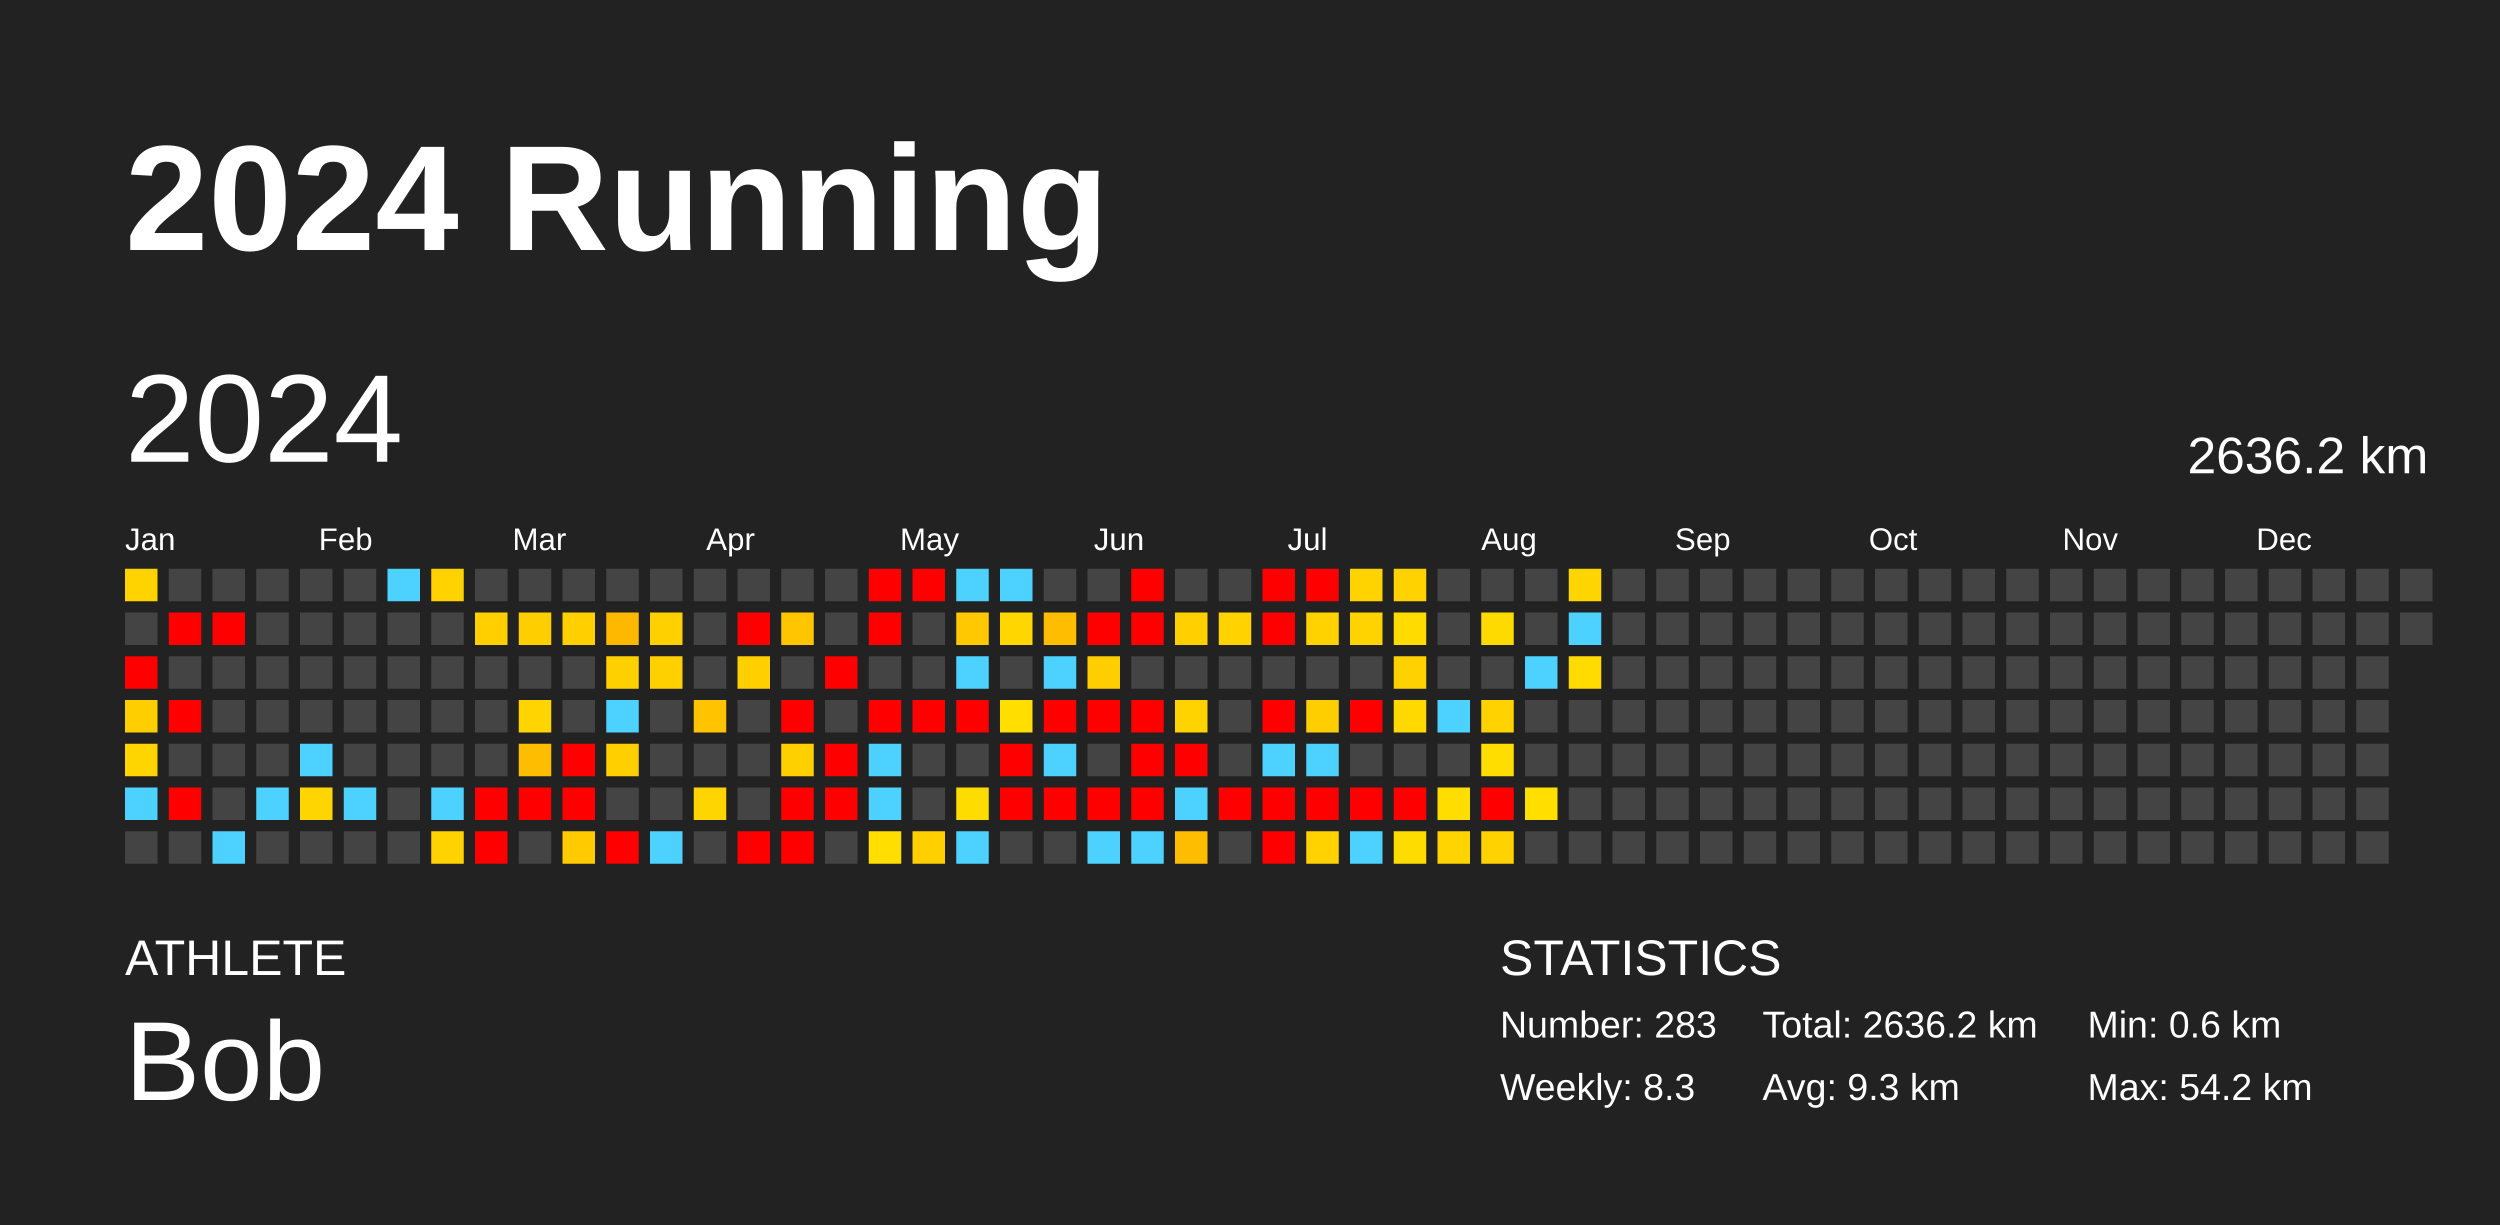
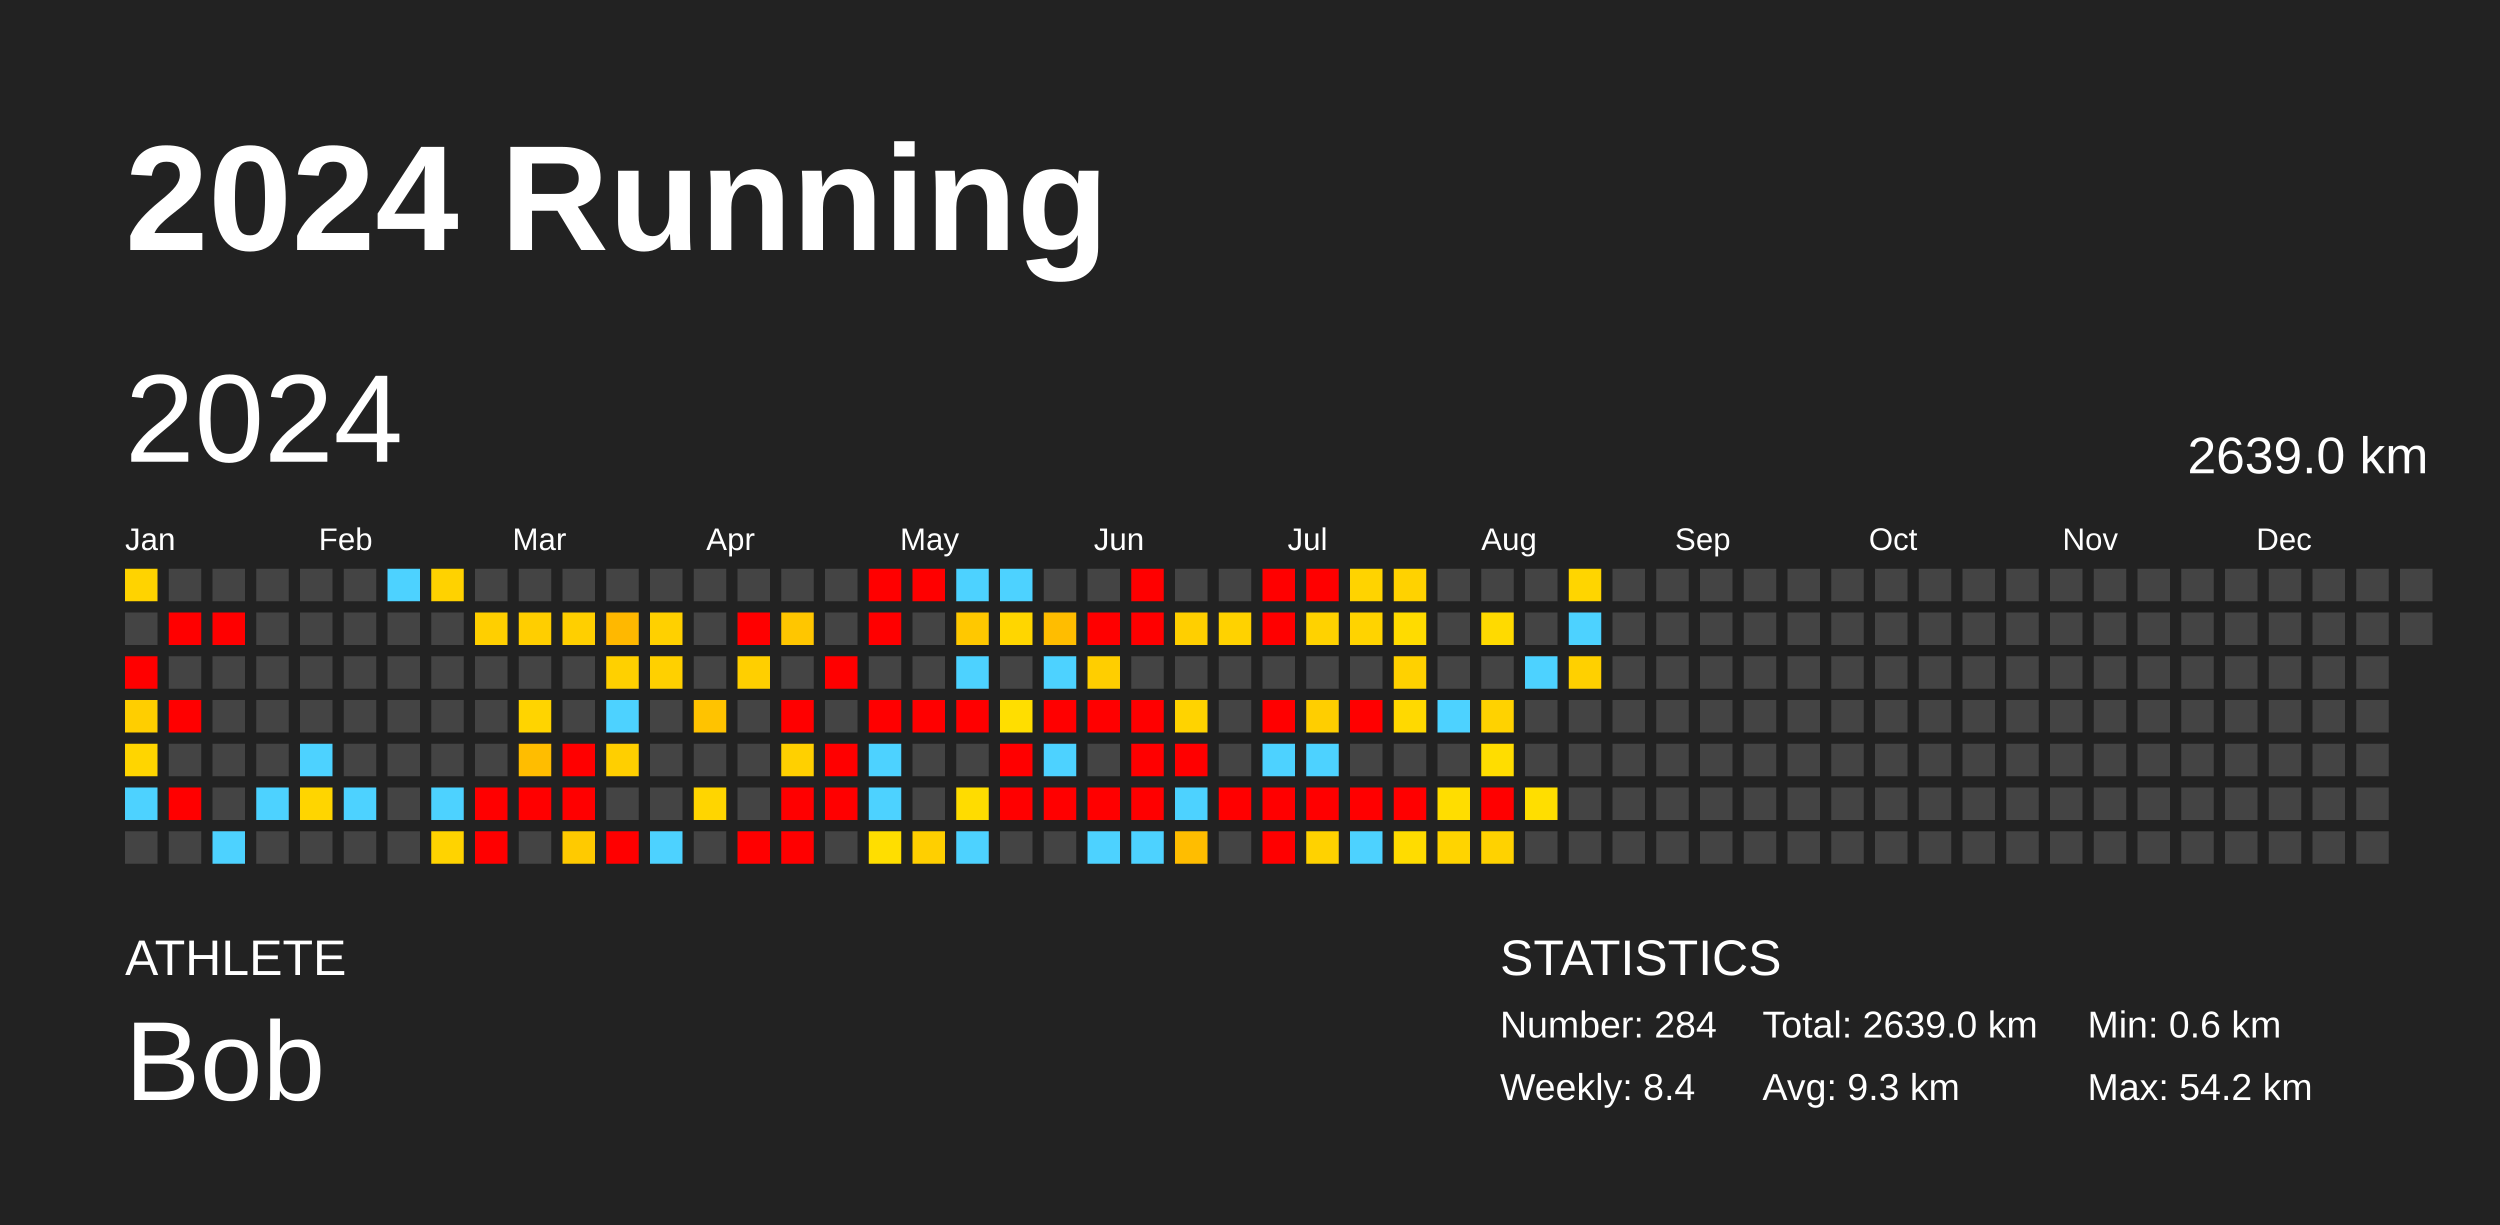
<svg xmlns="http://www.w3.org/2000/svg" baseProfile="full" height="98mm" version="1.1" viewBox="0,0,200,98" width="200mm">
  <defs />
  <rect fill="#222222" height="98" width="200" x="0" y="0" />
  <text fill="#FFFFFF" style="font-size:12px; font-family:Arial; font-weight:bold;" x="10" y="20">2024 Running</text>
  <text fill="#FFFFFF" style="font-size:4px; font-family:Arial" x="10" y="78">ATHLETE</text>
  <text fill="#FFFFFF" style="font-size:9px; font-family:Arial" x="10" y="88">Bob</text>
  <text fill="#FFFFFF" style="font-size:4px; font-family:Arial" x="120" y="78">STATISTICS</text>
-   <text fill="#FFFFFF" style="font-size:3px; font-family:Arial" x="120" y="83">Number: 283</text>
-   <text fill="#FFFFFF" style="font-size:3px; font-family:Arial" x="120" y="88">Weekly: 8.3</text>
-   <text fill="#FFFFFF" style="font-size:3px; font-family:Arial" x="141" y="83">Total: 2636.2 km</text>
+   <text fill="#FFFFFF" style="font-size:3px; font-family:Arial" x="120" y="83">Number: 284</text>
+   <text fill="#FFFFFF" style="font-size:3px; font-family:Arial" x="120" y="88">Weekly: 8.4</text>
+   <text fill="#FFFFFF" style="font-size:3px; font-family:Arial" x="141" y="83">Total: 2639.0 km</text>
  <text fill="#FFFFFF" style="font-size:3px; font-family:Arial" x="141" y="88">Avg: 9.3 km</text>
  <text fill="#FFFFFF" style="font-size:3px; font-family:Arial" x="167" y="83">Min: 0.6 km</text>
  <text fill="#FFFFFF" style="font-size:3px; font-family:Arial" x="167" y="88">Max: 54.2 km</text>
  <text dominant-baseline="hanging" fill="#FFFFFF" style="font-size:10.0px; font-family:Arial;" x="10" y="30">2024</text>
-   <text dominant-baseline="hanging" fill="#FFFFFF" style="font-size:4.125px; font-family:Arial;" x="175" y="35">2636.2 km</text>
+   <text dominant-baseline="hanging" fill="#FFFFFF" style="font-size:4.125px; font-family:Arial;" x="175" y="35">2639.0 km</text>
  <text fill="#FFFFFF" style="font-size:2.5px; font-family:Arial" x="10.0" y="44">Jan</text>
  <text fill="#FFFFFF" style="font-size:2.5px; font-family:Arial" x="25.5" y="44">Feb</text>
  <text fill="#FFFFFF" style="font-size:2.5px; font-family:Arial" x="41.0" y="44">Mar</text>
  <text fill="#FFFFFF" style="font-size:2.5px; font-family:Arial" x="56.5" y="44">Apr</text>
  <text fill="#FFFFFF" style="font-size:2.5px; font-family:Arial" x="72.0" y="44">May</text>
  <text fill="#FFFFFF" style="font-size:2.5px; font-family:Arial" x="87.5" y="44">Jun</text>
  <text fill="#FFFFFF" style="font-size:2.5px; font-family:Arial" x="103.0" y="44">Jul</text>
  <text fill="#FFFFFF" style="font-size:2.5px; font-family:Arial" x="118.5" y="44">Aug</text>
  <text fill="#FFFFFF" style="font-size:2.5px; font-family:Arial" x="134.0" y="44">Sep</text>
  <text fill="#FFFFFF" style="font-size:2.5px; font-family:Arial" x="149.5" y="44">Oct</text>
  <text fill="#FFFFFF" style="font-size:2.5px; font-family:Arial" x="165.0" y="44">Nov</text>
  <text fill="#FFFFFF" style="font-size:2.5px; font-family:Arial" x="180.5" y="44">Dec</text>
  <rect fill="#ffd300" height="2.6" width="2.6" x="10.0" y="45.5" />
  <rect fill="#444444" height="2.6" width="2.6" x="10.0" y="49.0" />
  <rect fill="red" height="2.6" width="2.6" x="10.0" y="52.5" />
  <rect fill="#ffce00" height="2.6" width="2.6" x="10.0" y="56.0" />
  <rect fill="#ffd500" height="2.6" width="2.6" x="10.0" y="59.5" />
  <rect fill="#4dd2ff" height="2.6" width="2.6" x="10.0" y="63.0" />
  <rect fill="#444444" height="2.6" width="2.6" x="10.0" y="66.5" />
  <rect fill="#444444" height="2.6" width="2.6" x="13.5" y="45.5" />
  <rect fill="red" height="2.6" width="2.6" x="13.5" y="49.0" />
  <rect fill="#444444" height="2.6" width="2.6" x="13.5" y="52.5" />
  <rect fill="red" height="2.6" width="2.6" x="13.5" y="56.0" />
  <rect fill="#444444" height="2.6" width="2.6" x="13.5" y="59.5" />
  <rect fill="red" height="2.6" width="2.6" x="13.5" y="63.0" />
  <rect fill="#444444" height="2.6" width="2.6" x="13.5" y="66.5" />
  <rect fill="#444444" height="2.6" width="2.6" x="17.0" y="45.5" />
  <rect fill="red" height="2.6" width="2.6" x="17.0" y="49.0" />
  <rect fill="#444444" height="2.6" width="2.6" x="17.0" y="52.5" />
  <rect fill="#444444" height="2.6" width="2.6" x="17.0" y="56.0" />
  <rect fill="#444444" height="2.6" width="2.6" x="17.0" y="59.5" />
  <rect fill="#444444" height="2.6" width="2.6" x="17.0" y="63.0" />
  <rect fill="#4dd2ff" height="2.6" width="2.6" x="17.0" y="66.5" />
  <rect fill="#444444" height="2.6" width="2.6" x="20.5" y="45.5" />
  <rect fill="#444444" height="2.6" width="2.6" x="20.5" y="49.0" />
  <rect fill="#444444" height="2.6" width="2.6" x="20.5" y="52.5" />
  <rect fill="#444444" height="2.6" width="2.6" x="20.5" y="56.0" />
  <rect fill="#444444" height="2.6" width="2.6" x="20.5" y="59.5" />
  <rect fill="#4dd2ff" height="2.6" width="2.6" x="20.5" y="63.0" />
  <rect fill="#444444" height="2.6" width="2.6" x="20.5" y="66.5" />
  <rect fill="#444444" height="2.6" width="2.6" x="24.0" y="45.5" />
  <rect fill="#444444" height="2.6" width="2.6" x="24.0" y="49.0" />
  <rect fill="#444444" height="2.6" width="2.6" x="24.0" y="52.5" />
  <rect fill="#444444" height="2.6" width="2.6" x="24.0" y="56.0" />
  <rect fill="#4dd2ff" height="2.6" width="2.6" x="24.0" y="59.5" />
  <rect fill="#ffd500" height="2.6" width="2.6" x="24.0" y="63.0" />
  <rect fill="#444444" height="2.6" width="2.6" x="24.0" y="66.5" />
  <rect fill="#444444" height="2.6" width="2.6" x="27.5" y="45.5" />
  <rect fill="#444444" height="2.6" width="2.6" x="27.5" y="49.0" />
  <rect fill="#444444" height="2.6" width="2.6" x="27.5" y="52.5" />
  <rect fill="#444444" height="2.6" width="2.6" x="27.5" y="56.0" />
  <rect fill="#444444" height="2.6" width="2.6" x="27.5" y="59.5" />
  <rect fill="#4dd2ff" height="2.6" width="2.6" x="27.5" y="63.0" />
  <rect fill="#444444" height="2.6" width="2.6" x="27.5" y="66.5" />
  <rect fill="#4dd2ff" height="2.6" width="2.6" x="31.0" y="45.5" />
  <rect fill="#444444" height="2.6" width="2.6" x="31.0" y="49.0" />
  <rect fill="#444444" height="2.6" width="2.6" x="31.0" y="52.5" />
  <rect fill="#444444" height="2.6" width="2.6" x="31.0" y="56.0" />
  <rect fill="#444444" height="2.6" width="2.6" x="31.0" y="59.5" />
  <rect fill="#444444" height="2.6" width="2.6" x="31.0" y="63.0" />
  <rect fill="#444444" height="2.6" width="2.6" x="31.0" y="66.5" />
  <rect fill="#ffd200" height="2.6" width="2.6" x="34.5" y="45.5" />
  <rect fill="#444444" height="2.6" width="2.6" x="34.5" y="49.0" />
  <rect fill="#444444" height="2.6" width="2.6" x="34.5" y="52.5" />
  <rect fill="#444444" height="2.6" width="2.6" x="34.5" y="56.0" />
  <rect fill="#444444" height="2.6" width="2.6" x="34.5" y="59.5" />
  <rect fill="#4dd2ff" height="2.6" width="2.6" x="34.5" y="63.0" />
  <rect fill="#ffd300" height="2.6" width="2.6" x="34.5" y="66.5" />
  <rect fill="#444444" height="2.6" width="2.6" x="38.0" y="45.5" />
  <rect fill="#ffcf00" height="2.6" width="2.6" x="38.0" y="49.0" />
  <rect fill="#444444" height="2.6" width="2.6" x="38.0" y="52.5" />
  <rect fill="#444444" height="2.6" width="2.6" x="38.0" y="56.0" />
  <rect fill="#444444" height="2.6" width="2.6" x="38.0" y="59.5" />
  <rect fill="red" height="2.6" width="2.6" x="38.0" y="63.0" />
  <rect fill="red" height="2.6" width="2.6" x="38.0" y="66.5" />
  <rect fill="#444444" height="2.6" width="2.6" x="41.5" y="45.5" />
  <rect fill="#ffce00" height="2.6" width="2.6" x="41.5" y="49.0" />
  <rect fill="#444444" height="2.6" width="2.6" x="41.5" y="52.5" />
  <rect fill="#ffd400" height="2.6" width="2.6" x="41.5" y="56.0" />
  <rect fill="#ffbd00" height="2.6" width="2.6" x="41.5" y="59.5" />
  <rect fill="red" height="2.6" width="2.6" x="41.5" y="63.0" />
  <rect fill="#444444" height="2.6" width="2.6" x="41.5" y="66.5" />
  <rect fill="#444444" height="2.6" width="2.6" x="45.0" y="45.5" />
  <rect fill="#ffcf00" height="2.6" width="2.6" x="45.0" y="49.0" />
  <rect fill="#444444" height="2.6" width="2.6" x="45.0" y="52.5" />
  <rect fill="#444444" height="2.6" width="2.6" x="45.0" y="56.0" />
  <rect fill="red" height="2.6" width="2.6" x="45.0" y="59.5" />
  <rect fill="red" height="2.6" width="2.6" x="45.0" y="63.0" />
  <rect fill="#ffca00" height="2.6" width="2.6" x="45.0" y="66.5" />
  <rect fill="#444444" height="2.6" width="2.6" x="48.5" y="45.5" />
  <rect fill="#ffb800" height="2.6" width="2.6" x="48.5" y="49.0" />
  <rect fill="#ffd000" height="2.6" width="2.6" x="48.5" y="52.5" />
  <rect fill="#4dd2ff" height="2.6" width="2.6" x="48.5" y="56.0" />
  <rect fill="#ffcf00" height="2.6" width="2.6" x="48.5" y="59.5" />
  <rect fill="#444444" height="2.6" width="2.6" x="48.5" y="63.0" />
  <rect fill="red" height="2.6" width="2.6" x="48.5" y="66.5" />
  <rect fill="#444444" height="2.6" width="2.6" x="52.0" y="45.5" />
  <rect fill="#ffd000" height="2.6" width="2.6" x="52.0" y="49.0" />
  <rect fill="#ffd000" height="2.6" width="2.6" x="52.0" y="52.5" />
  <rect fill="#444444" height="2.6" width="2.6" x="52.0" y="56.0" />
  <rect fill="#444444" height="2.6" width="2.6" x="52.0" y="59.5" />
  <rect fill="#444444" height="2.6" width="2.6" x="52.0" y="63.0" />
  <rect fill="#4dd2ff" height="2.6" width="2.6" x="52.0" y="66.5" />
  <rect fill="#444444" height="2.6" width="2.6" x="55.5" y="45.5" />
  <rect fill="#444444" height="2.6" width="2.6" x="55.5" y="49.0" />
  <rect fill="#444444" height="2.6" width="2.6" x="55.5" y="52.5" />
  <rect fill="#ffc300" height="2.6" width="2.6" x="55.5" y="56.0" />
  <rect fill="#444444" height="2.6" width="2.6" x="55.5" y="59.5" />
  <rect fill="#ffd500" height="2.6" width="2.6" x="55.5" y="63.0" />
  <rect fill="#444444" height="2.6" width="2.6" x="55.5" y="66.5" />
  <rect fill="#444444" height="2.6" width="2.6" x="59.0" y="45.5" />
  <rect fill="red" height="2.6" width="2.6" x="59.0" y="49.0" />
  <rect fill="#ffcf00" height="2.6" width="2.6" x="59.0" y="52.5" />
  <rect fill="#444444" height="2.6" width="2.6" x="59.0" y="56.0" />
  <rect fill="#444444" height="2.6" width="2.6" x="59.0" y="59.5" />
  <rect fill="#444444" height="2.6" width="2.6" x="59.0" y="63.0" />
  <rect fill="red" height="2.6" width="2.6" x="59.0" y="66.5" />
  <rect fill="#444444" height="2.6" width="2.6" x="62.5" y="45.5" />
  <rect fill="#ffc600" height="2.6" width="2.6" x="62.5" y="49.0" />
  <rect fill="#444444" height="2.6" width="2.6" x="62.5" y="52.5" />
  <rect fill="red" height="2.6" width="2.6" x="62.5" y="56.0" />
  <rect fill="#ffd000" height="2.6" width="2.6" x="62.5" y="59.5" />
  <rect fill="red" height="2.6" width="2.6" x="62.5" y="63.0" />
  <rect fill="red" height="2.6" width="2.6" x="62.5" y="66.5" />
  <rect fill="#444444" height="2.6" width="2.6" x="66.0" y="45.5" />
  <rect fill="#444444" height="2.6" width="2.6" x="66.0" y="49.0" />
  <rect fill="red" height="2.6" width="2.6" x="66.0" y="52.5" />
  <rect fill="#444444" height="2.6" width="2.6" x="66.0" y="56.0" />
  <rect fill="red" height="2.6" width="2.6" x="66.0" y="59.5" />
  <rect fill="red" height="2.6" width="2.6" x="66.0" y="63.0" />
  <rect fill="#444444" height="2.6" width="2.6" x="66.0" y="66.5" />
  <rect fill="red" height="2.6" width="2.6" x="69.5" y="45.5" />
  <rect fill="red" height="2.6" width="2.6" x="69.5" y="49.0" />
  <rect fill="#444444" height="2.6" width="2.6" x="69.5" y="52.5" />
  <rect fill="red" height="2.6" width="2.6" x="69.5" y="56.0" />
  <rect fill="#4dd2ff" height="2.6" width="2.6" x="69.5" y="59.5" />
  <rect fill="#4dd2ff" height="2.6" width="2.6" x="69.5" y="63.0" />
  <rect fill="#ffde00" height="2.6" width="2.6" x="69.5" y="66.5" />
  <rect fill="red" height="2.6" width="2.6" x="73.0" y="45.5" />
  <rect fill="#444444" height="2.6" width="2.6" x="73.0" y="49.0" />
  <rect fill="#444444" height="2.6" width="2.6" x="73.0" y="52.5" />
  <rect fill="red" height="2.6" width="2.6" x="73.0" y="56.0" />
  <rect fill="#444444" height="2.6" width="2.6" x="73.0" y="59.5" />
  <rect fill="#444444" height="2.6" width="2.6" x="73.0" y="63.0" />
  <rect fill="#ffcf00" height="2.6" width="2.6" x="73.0" y="66.5" />
  <rect fill="#4dd2ff" height="2.6" width="2.6" x="76.5" y="45.5" />
  <rect fill="#ffc800" height="2.6" width="2.6" x="76.5" y="49.0" />
  <rect fill="#4dd2ff" height="2.6" width="2.6" x="76.5" y="52.5" />
  <rect fill="red" height="2.6" width="2.6" x="76.5" y="56.0" />
  <rect fill="#444444" height="2.6" width="2.6" x="76.5" y="59.5" />
  <rect fill="#ffdc00" height="2.6" width="2.6" x="76.5" y="63.0" />
  <rect fill="#4dd2ff" height="2.6" width="2.6" x="76.5" y="66.5" />
  <rect fill="#4dd2ff" height="2.6" width="2.6" x="80.0" y="45.5" />
  <rect fill="#ffd600" height="2.6" width="2.6" x="80.0" y="49.0" />
  <rect fill="#444444" height="2.6" width="2.6" x="80.0" y="52.5" />
  <rect fill="#ffde00" height="2.6" width="2.6" x="80.0" y="56.0" />
  <rect fill="red" height="2.6" width="2.6" x="80.0" y="59.5" />
  <rect fill="red" height="2.6" width="2.6" x="80.0" y="63.0" />
  <rect fill="#444444" height="2.6" width="2.6" x="80.0" y="66.5" />
  <rect fill="#444444" height="2.6" width="2.6" x="83.5" y="45.5" />
  <rect fill="#ffbd00" height="2.6" width="2.6" x="83.5" y="49.0" />
  <rect fill="#4dd2ff" height="2.6" width="2.6" x="83.5" y="52.5" />
  <rect fill="red" height="2.6" width="2.6" x="83.5" y="56.0" />
  <rect fill="#4dd2ff" height="2.6" width="2.6" x="83.5" y="59.5" />
  <rect fill="red" height="2.6" width="2.6" x="83.5" y="63.0" />
  <rect fill="#444444" height="2.6" width="2.6" x="83.5" y="66.5" />
  <rect fill="#444444" height="2.6" width="2.6" x="87.0" y="45.5" />
  <rect fill="red" height="2.6" width="2.6" x="87.0" y="49.0" />
  <rect fill="#ffce00" height="2.6" width="2.6" x="87.0" y="52.5" />
  <rect fill="red" height="2.6" width="2.6" x="87.0" y="56.0" />
  <rect fill="#444444" height="2.6" width="2.6" x="87.0" y="59.5" />
  <rect fill="red" height="2.6" width="2.6" x="87.0" y="63.0" />
  <rect fill="#4dd2ff" height="2.6" width="2.6" x="87.0" y="66.5" />
  <rect fill="red" height="2.6" width="2.6" x="90.5" y="45.5" />
  <rect fill="red" height="2.6" width="2.6" x="90.5" y="49.0" />
  <rect fill="#444444" height="2.6" width="2.6" x="90.5" y="52.5" />
  <rect fill="red" height="2.6" width="2.6" x="90.5" y="56.0" />
  <rect fill="red" height="2.6" width="2.6" x="90.5" y="59.5" />
  <rect fill="red" height="2.6" width="2.6" x="90.5" y="63.0" />
  <rect fill="#4dd2ff" height="2.6" width="2.6" x="90.5" y="66.5" />
  <rect fill="#444444" height="2.6" width="2.6" x="94.0" y="45.5" />
  <rect fill="#ffcf00" height="2.6" width="2.6" x="94.0" y="49.0" />
  <rect fill="#444444" height="2.6" width="2.6" x="94.0" y="52.5" />
  <rect fill="#ffd300" height="2.6" width="2.6" x="94.0" y="56.0" />
  <rect fill="red" height="2.6" width="2.6" x="94.0" y="59.5" />
  <rect fill="#4dd2ff" height="2.6" width="2.6" x="94.0" y="63.0" />
  <rect fill="#ffbd00" height="2.6" width="2.6" x="94.0" y="66.5" />
  <rect fill="#444444" height="2.6" width="2.6" x="97.5" y="45.5" />
  <rect fill="#ffd200" height="2.6" width="2.6" x="97.5" y="49.0" />
  <rect fill="#444444" height="2.6" width="2.6" x="97.5" y="52.5" />
  <rect fill="#444444" height="2.6" width="2.6" x="97.5" y="56.0" />
  <rect fill="#444444" height="2.6" width="2.6" x="97.5" y="59.5" />
  <rect fill="red" height="2.6" width="2.6" x="97.5" y="63.0" />
  <rect fill="#444444" height="2.6" width="2.6" x="97.5" y="66.5" />
  <rect fill="red" height="2.6" width="2.6" x="101.0" y="45.5" />
  <rect fill="red" height="2.6" width="2.6" x="101.0" y="49.0" />
  <rect fill="#444444" height="2.6" width="2.6" x="101.0" y="52.5" />
  <rect fill="red" height="2.6" width="2.6" x="101.0" y="56.0" />
  <rect fill="#4dd2ff" height="2.6" width="2.6" x="101.0" y="59.5" />
  <rect fill="red" height="2.6" width="2.6" x="101.0" y="63.0" />
  <rect fill="red" height="2.6" width="2.6" x="101.0" y="66.5" />
  <rect fill="red" height="2.6" width="2.6" x="104.5" y="45.5" />
  <rect fill="#ffd200" height="2.6" width="2.6" x="104.5" y="49.0" />
  <rect fill="#444444" height="2.6" width="2.6" x="104.5" y="52.5" />
  <rect fill="#ffce00" height="2.6" width="2.6" x="104.5" y="56.0" />
  <rect fill="#4dd2ff" height="2.6" width="2.6" x="104.5" y="59.5" />
  <rect fill="red" height="2.6" width="2.6" x="104.5" y="63.0" />
  <rect fill="#ffd200" height="2.6" width="2.6" x="104.5" y="66.5" />
  <rect fill="#ffd300" height="2.6" width="2.6" x="108.0" y="45.5" />
  <rect fill="#ffd300" height="2.6" width="2.6" x="108.0" y="49.0" />
  <rect fill="#444444" height="2.6" width="2.6" x="108.0" y="52.5" />
  <rect fill="red" height="2.6" width="2.6" x="108.0" y="56.0" />
  <rect fill="#444444" height="2.6" width="2.6" x="108.0" y="59.5" />
  <rect fill="red" height="2.6" width="2.6" x="108.0" y="63.0" />
  <rect fill="#4dd2ff" height="2.6" width="2.6" x="108.0" y="66.5" />
  <rect fill="#ffd200" height="2.6" width="2.6" x="111.5" y="45.5" />
  <rect fill="#ffdb00" height="2.6" width="2.6" x="111.5" y="49.0" />
  <rect fill="#ffd100" height="2.6" width="2.6" x="111.5" y="52.5" />
  <rect fill="#ffd900" height="2.6" width="2.6" x="111.5" y="56.0" />
  <rect fill="#444444" height="2.6" width="2.6" x="111.5" y="59.5" />
  <rect fill="red" height="2.6" width="2.6" x="111.5" y="63.0" />
  <rect fill="#ffdc00" height="2.6" width="2.6" x="111.5" y="66.5" />
  <rect fill="#444444" height="2.6" width="2.6" x="115.0" y="45.5" />
  <rect fill="#444444" height="2.6" width="2.6" x="115.0" y="49.0" />
  <rect fill="#444444" height="2.6" width="2.6" x="115.0" y="52.5" />
  <rect fill="#4dd2ff" height="2.6" width="2.6" x="115.0" y="56.0" />
  <rect fill="#444444" height="2.6" width="2.6" x="115.0" y="59.5" />
  <rect fill="#ffdd00" height="2.6" width="2.6" x="115.0" y="63.0" />
  <rect fill="#ffd400" height="2.6" width="2.6" x="115.0" y="66.5" />
  <rect fill="#444444" height="2.6" width="2.6" x="118.5" y="45.5" />
  <rect fill="#ffda00" height="2.6" width="2.6" x="118.5" y="49.0" />
  <rect fill="#444444" height="2.6" width="2.6" x="118.5" y="52.5" />
  <rect fill="#ffd200" height="2.6" width="2.6" x="118.5" y="56.0" />
  <rect fill="#ffdd00" height="2.6" width="2.6" x="118.5" y="59.5" />
  <rect fill="red" height="2.6" width="2.6" x="118.5" y="63.0" />
  <rect fill="#ffd200" height="2.6" width="2.6" x="118.5" y="66.5" />
  <rect fill="#444444" height="2.6" width="2.6" x="122.0" y="45.5" />
  <rect fill="#444444" height="2.6" width="2.6" x="122.0" y="49.0" />
  <rect fill="#4dd2ff" height="2.6" width="2.6" x="122.0" y="52.5" />
  <rect fill="#444444" height="2.6" width="2.6" x="122.0" y="56.0" />
  <rect fill="#444444" height="2.6" width="2.6" x="122.0" y="59.5" />
  <rect fill="#ffde00" height="2.6" width="2.6" x="122.0" y="63.0" />
  <rect fill="#444444" height="2.6" width="2.6" x="122.0" y="66.5" />
  <rect fill="#ffd500" height="2.6" width="2.6" x="125.5" y="45.5" />
  <rect fill="#4dd2ff" height="2.6" width="2.6" x="125.5" y="49.0" />
-   <rect fill="#ffdb00" height="2.6" width="2.6" x="125.5" y="52.5" />
+   <rect fill="#ffd000" height="2.6" width="2.6" x="125.5" y="52.5" />
  <rect fill="#444444" height="2.6" width="2.6" x="125.5" y="56.0" />
  <rect fill="#444444" height="2.6" width="2.6" x="125.5" y="59.5" />
  <rect fill="#444444" height="2.6" width="2.6" x="125.5" y="63.0" />
  <rect fill="#444444" height="2.6" width="2.6" x="125.5" y="66.5" />
  <rect fill="#444444" height="2.6" width="2.6" x="129.0" y="45.5" />
  <rect fill="#444444" height="2.6" width="2.6" x="129.0" y="49.0" />
  <rect fill="#444444" height="2.6" width="2.6" x="129.0" y="52.5" />
  <rect fill="#444444" height="2.6" width="2.6" x="129.0" y="56.0" />
  <rect fill="#444444" height="2.6" width="2.6" x="129.0" y="59.5" />
  <rect fill="#444444" height="2.6" width="2.6" x="129.0" y="63.0" />
  <rect fill="#444444" height="2.6" width="2.6" x="129.0" y="66.5" />
  <rect fill="#444444" height="2.6" width="2.6" x="132.5" y="45.5" />
  <rect fill="#444444" height="2.6" width="2.6" x="132.5" y="49.0" />
  <rect fill="#444444" height="2.6" width="2.6" x="132.5" y="52.5" />
  <rect fill="#444444" height="2.6" width="2.6" x="132.5" y="56.0" />
  <rect fill="#444444" height="2.6" width="2.6" x="132.5" y="59.5" />
  <rect fill="#444444" height="2.6" width="2.6" x="132.5" y="63.0" />
  <rect fill="#444444" height="2.6" width="2.6" x="132.5" y="66.5" />
  <rect fill="#444444" height="2.6" width="2.6" x="136.0" y="45.5" />
  <rect fill="#444444" height="2.6" width="2.6" x="136.0" y="49.0" />
  <rect fill="#444444" height="2.6" width="2.6" x="136.0" y="52.5" />
  <rect fill="#444444" height="2.6" width="2.6" x="136.0" y="56.0" />
  <rect fill="#444444" height="2.6" width="2.6" x="136.0" y="59.5" />
  <rect fill="#444444" height="2.6" width="2.6" x="136.0" y="63.0" />
  <rect fill="#444444" height="2.6" width="2.6" x="136.0" y="66.5" />
  <rect fill="#444444" height="2.6" width="2.6" x="139.5" y="45.5" />
  <rect fill="#444444" height="2.6" width="2.6" x="139.5" y="49.0" />
  <rect fill="#444444" height="2.6" width="2.6" x="139.5" y="52.5" />
  <rect fill="#444444" height="2.6" width="2.6" x="139.5" y="56.0" />
  <rect fill="#444444" height="2.6" width="2.6" x="139.5" y="59.5" />
  <rect fill="#444444" height="2.6" width="2.6" x="139.5" y="63.0" />
  <rect fill="#444444" height="2.6" width="2.6" x="139.5" y="66.5" />
  <rect fill="#444444" height="2.6" width="2.6" x="143.0" y="45.5" />
  <rect fill="#444444" height="2.6" width="2.6" x="143.0" y="49.0" />
  <rect fill="#444444" height="2.6" width="2.6" x="143.0" y="52.5" />
  <rect fill="#444444" height="2.6" width="2.6" x="143.0" y="56.0" />
  <rect fill="#444444" height="2.6" width="2.6" x="143.0" y="59.5" />
  <rect fill="#444444" height="2.6" width="2.6" x="143.0" y="63.0" />
  <rect fill="#444444" height="2.6" width="2.6" x="143.0" y="66.5" />
  <rect fill="#444444" height="2.6" width="2.6" x="146.5" y="45.5" />
  <rect fill="#444444" height="2.6" width="2.6" x="146.5" y="49.0" />
  <rect fill="#444444" height="2.6" width="2.6" x="146.5" y="52.5" />
  <rect fill="#444444" height="2.6" width="2.6" x="146.5" y="56.0" />
  <rect fill="#444444" height="2.6" width="2.6" x="146.5" y="59.5" />
  <rect fill="#444444" height="2.6" width="2.6" x="146.5" y="63.0" />
  <rect fill="#444444" height="2.6" width="2.6" x="146.5" y="66.5" />
  <rect fill="#444444" height="2.6" width="2.6" x="150.0" y="45.5" />
  <rect fill="#444444" height="2.6" width="2.6" x="150.0" y="49.0" />
  <rect fill="#444444" height="2.6" width="2.6" x="150.0" y="52.5" />
  <rect fill="#444444" height="2.6" width="2.6" x="150.0" y="56.0" />
  <rect fill="#444444" height="2.6" width="2.6" x="150.0" y="59.5" />
  <rect fill="#444444" height="2.6" width="2.6" x="150.0" y="63.0" />
  <rect fill="#444444" height="2.6" width="2.6" x="150.0" y="66.5" />
  <rect fill="#444444" height="2.6" width="2.6" x="153.5" y="45.5" />
  <rect fill="#444444" height="2.6" width="2.6" x="153.5" y="49.0" />
  <rect fill="#444444" height="2.6" width="2.6" x="153.5" y="52.5" />
  <rect fill="#444444" height="2.6" width="2.6" x="153.5" y="56.0" />
  <rect fill="#444444" height="2.6" width="2.6" x="153.5" y="59.5" />
  <rect fill="#444444" height="2.6" width="2.6" x="153.5" y="63.0" />
  <rect fill="#444444" height="2.6" width="2.6" x="153.5" y="66.5" />
  <rect fill="#444444" height="2.6" width="2.6" x="157.0" y="45.5" />
  <rect fill="#444444" height="2.6" width="2.6" x="157.0" y="49.0" />
  <rect fill="#444444" height="2.6" width="2.6" x="157.0" y="52.5" />
  <rect fill="#444444" height="2.6" width="2.6" x="157.0" y="56.0" />
  <rect fill="#444444" height="2.6" width="2.6" x="157.0" y="59.5" />
  <rect fill="#444444" height="2.6" width="2.6" x="157.0" y="63.0" />
  <rect fill="#444444" height="2.6" width="2.6" x="157.0" y="66.5" />
  <rect fill="#444444" height="2.6" width="2.6" x="160.5" y="45.5" />
  <rect fill="#444444" height="2.6" width="2.6" x="160.5" y="49.0" />
  <rect fill="#444444" height="2.6" width="2.6" x="160.5" y="52.5" />
  <rect fill="#444444" height="2.6" width="2.6" x="160.5" y="56.0" />
  <rect fill="#444444" height="2.6" width="2.6" x="160.5" y="59.5" />
  <rect fill="#444444" height="2.6" width="2.6" x="160.5" y="63.0" />
  <rect fill="#444444" height="2.6" width="2.6" x="160.5" y="66.5" />
  <rect fill="#444444" height="2.6" width="2.6" x="164.0" y="45.5" />
  <rect fill="#444444" height="2.6" width="2.6" x="164.0" y="49.0" />
  <rect fill="#444444" height="2.6" width="2.6" x="164.0" y="52.5" />
  <rect fill="#444444" height="2.6" width="2.6" x="164.0" y="56.0" />
  <rect fill="#444444" height="2.6" width="2.6" x="164.0" y="59.5" />
  <rect fill="#444444" height="2.6" width="2.6" x="164.0" y="63.0" />
  <rect fill="#444444" height="2.6" width="2.6" x="164.0" y="66.5" />
  <rect fill="#444444" height="2.6" width="2.6" x="167.5" y="45.5" />
  <rect fill="#444444" height="2.6" width="2.6" x="167.5" y="49.0" />
  <rect fill="#444444" height="2.6" width="2.6" x="167.5" y="52.5" />
  <rect fill="#444444" height="2.6" width="2.6" x="167.5" y="56.0" />
  <rect fill="#444444" height="2.6" width="2.6" x="167.5" y="59.5" />
  <rect fill="#444444" height="2.6" width="2.6" x="167.5" y="63.0" />
  <rect fill="#444444" height="2.6" width="2.6" x="167.5" y="66.5" />
  <rect fill="#444444" height="2.6" width="2.6" x="171.0" y="45.5" />
  <rect fill="#444444" height="2.6" width="2.6" x="171.0" y="49.0" />
  <rect fill="#444444" height="2.6" width="2.6" x="171.0" y="52.5" />
  <rect fill="#444444" height="2.6" width="2.6" x="171.0" y="56.0" />
  <rect fill="#444444" height="2.6" width="2.6" x="171.0" y="59.5" />
  <rect fill="#444444" height="2.6" width="2.6" x="171.0" y="63.0" />
  <rect fill="#444444" height="2.6" width="2.6" x="171.0" y="66.5" />
  <rect fill="#444444" height="2.6" width="2.6" x="174.5" y="45.5" />
  <rect fill="#444444" height="2.6" width="2.6" x="174.5" y="49.0" />
  <rect fill="#444444" height="2.6" width="2.6" x="174.5" y="52.5" />
  <rect fill="#444444" height="2.6" width="2.6" x="174.5" y="56.0" />
  <rect fill="#444444" height="2.6" width="2.6" x="174.5" y="59.5" />
  <rect fill="#444444" height="2.6" width="2.6" x="174.5" y="63.0" />
  <rect fill="#444444" height="2.6" width="2.6" x="174.5" y="66.5" />
  <rect fill="#444444" height="2.6" width="2.6" x="178.0" y="45.5" />
  <rect fill="#444444" height="2.6" width="2.6" x="178.0" y="49.0" />
  <rect fill="#444444" height="2.6" width="2.6" x="178.0" y="52.5" />
  <rect fill="#444444" height="2.6" width="2.6" x="178.0" y="56.0" />
  <rect fill="#444444" height="2.6" width="2.6" x="178.0" y="59.5" />
  <rect fill="#444444" height="2.6" width="2.6" x="178.0" y="63.0" />
  <rect fill="#444444" height="2.6" width="2.6" x="178.0" y="66.5" />
  <rect fill="#444444" height="2.6" width="2.6" x="181.5" y="45.5" />
  <rect fill="#444444" height="2.6" width="2.6" x="181.5" y="49.0" />
  <rect fill="#444444" height="2.6" width="2.6" x="181.5" y="52.5" />
  <rect fill="#444444" height="2.6" width="2.6" x="181.5" y="56.0" />
  <rect fill="#444444" height="2.6" width="2.6" x="181.5" y="59.5" />
  <rect fill="#444444" height="2.6" width="2.6" x="181.5" y="63.0" />
  <rect fill="#444444" height="2.6" width="2.6" x="181.5" y="66.5" />
  <rect fill="#444444" height="2.6" width="2.6" x="185.0" y="45.5" />
  <rect fill="#444444" height="2.6" width="2.6" x="185.0" y="49.0" />
  <rect fill="#444444" height="2.6" width="2.6" x="185.0" y="52.5" />
  <rect fill="#444444" height="2.6" width="2.6" x="185.0" y="56.0" />
  <rect fill="#444444" height="2.6" width="2.6" x="185.0" y="59.5" />
  <rect fill="#444444" height="2.6" width="2.6" x="185.0" y="63.0" />
  <rect fill="#444444" height="2.6" width="2.6" x="185.0" y="66.5" />
  <rect fill="#444444" height="2.6" width="2.6" x="188.5" y="45.5" />
  <rect fill="#444444" height="2.6" width="2.6" x="188.5" y="49.0" />
  <rect fill="#444444" height="2.6" width="2.6" x="188.5" y="52.5" />
  <rect fill="#444444" height="2.6" width="2.6" x="188.5" y="56.0" />
  <rect fill="#444444" height="2.6" width="2.6" x="188.5" y="59.5" />
  <rect fill="#444444" height="2.6" width="2.6" x="188.5" y="63.0" />
  <rect fill="#444444" height="2.6" width="2.6" x="188.5" y="66.5" />
  <rect fill="#444444" height="2.6" width="2.6" x="192.0" y="45.5" />
  <rect fill="#444444" height="2.6" width="2.6" x="192.0" y="49.0" />
</svg>
